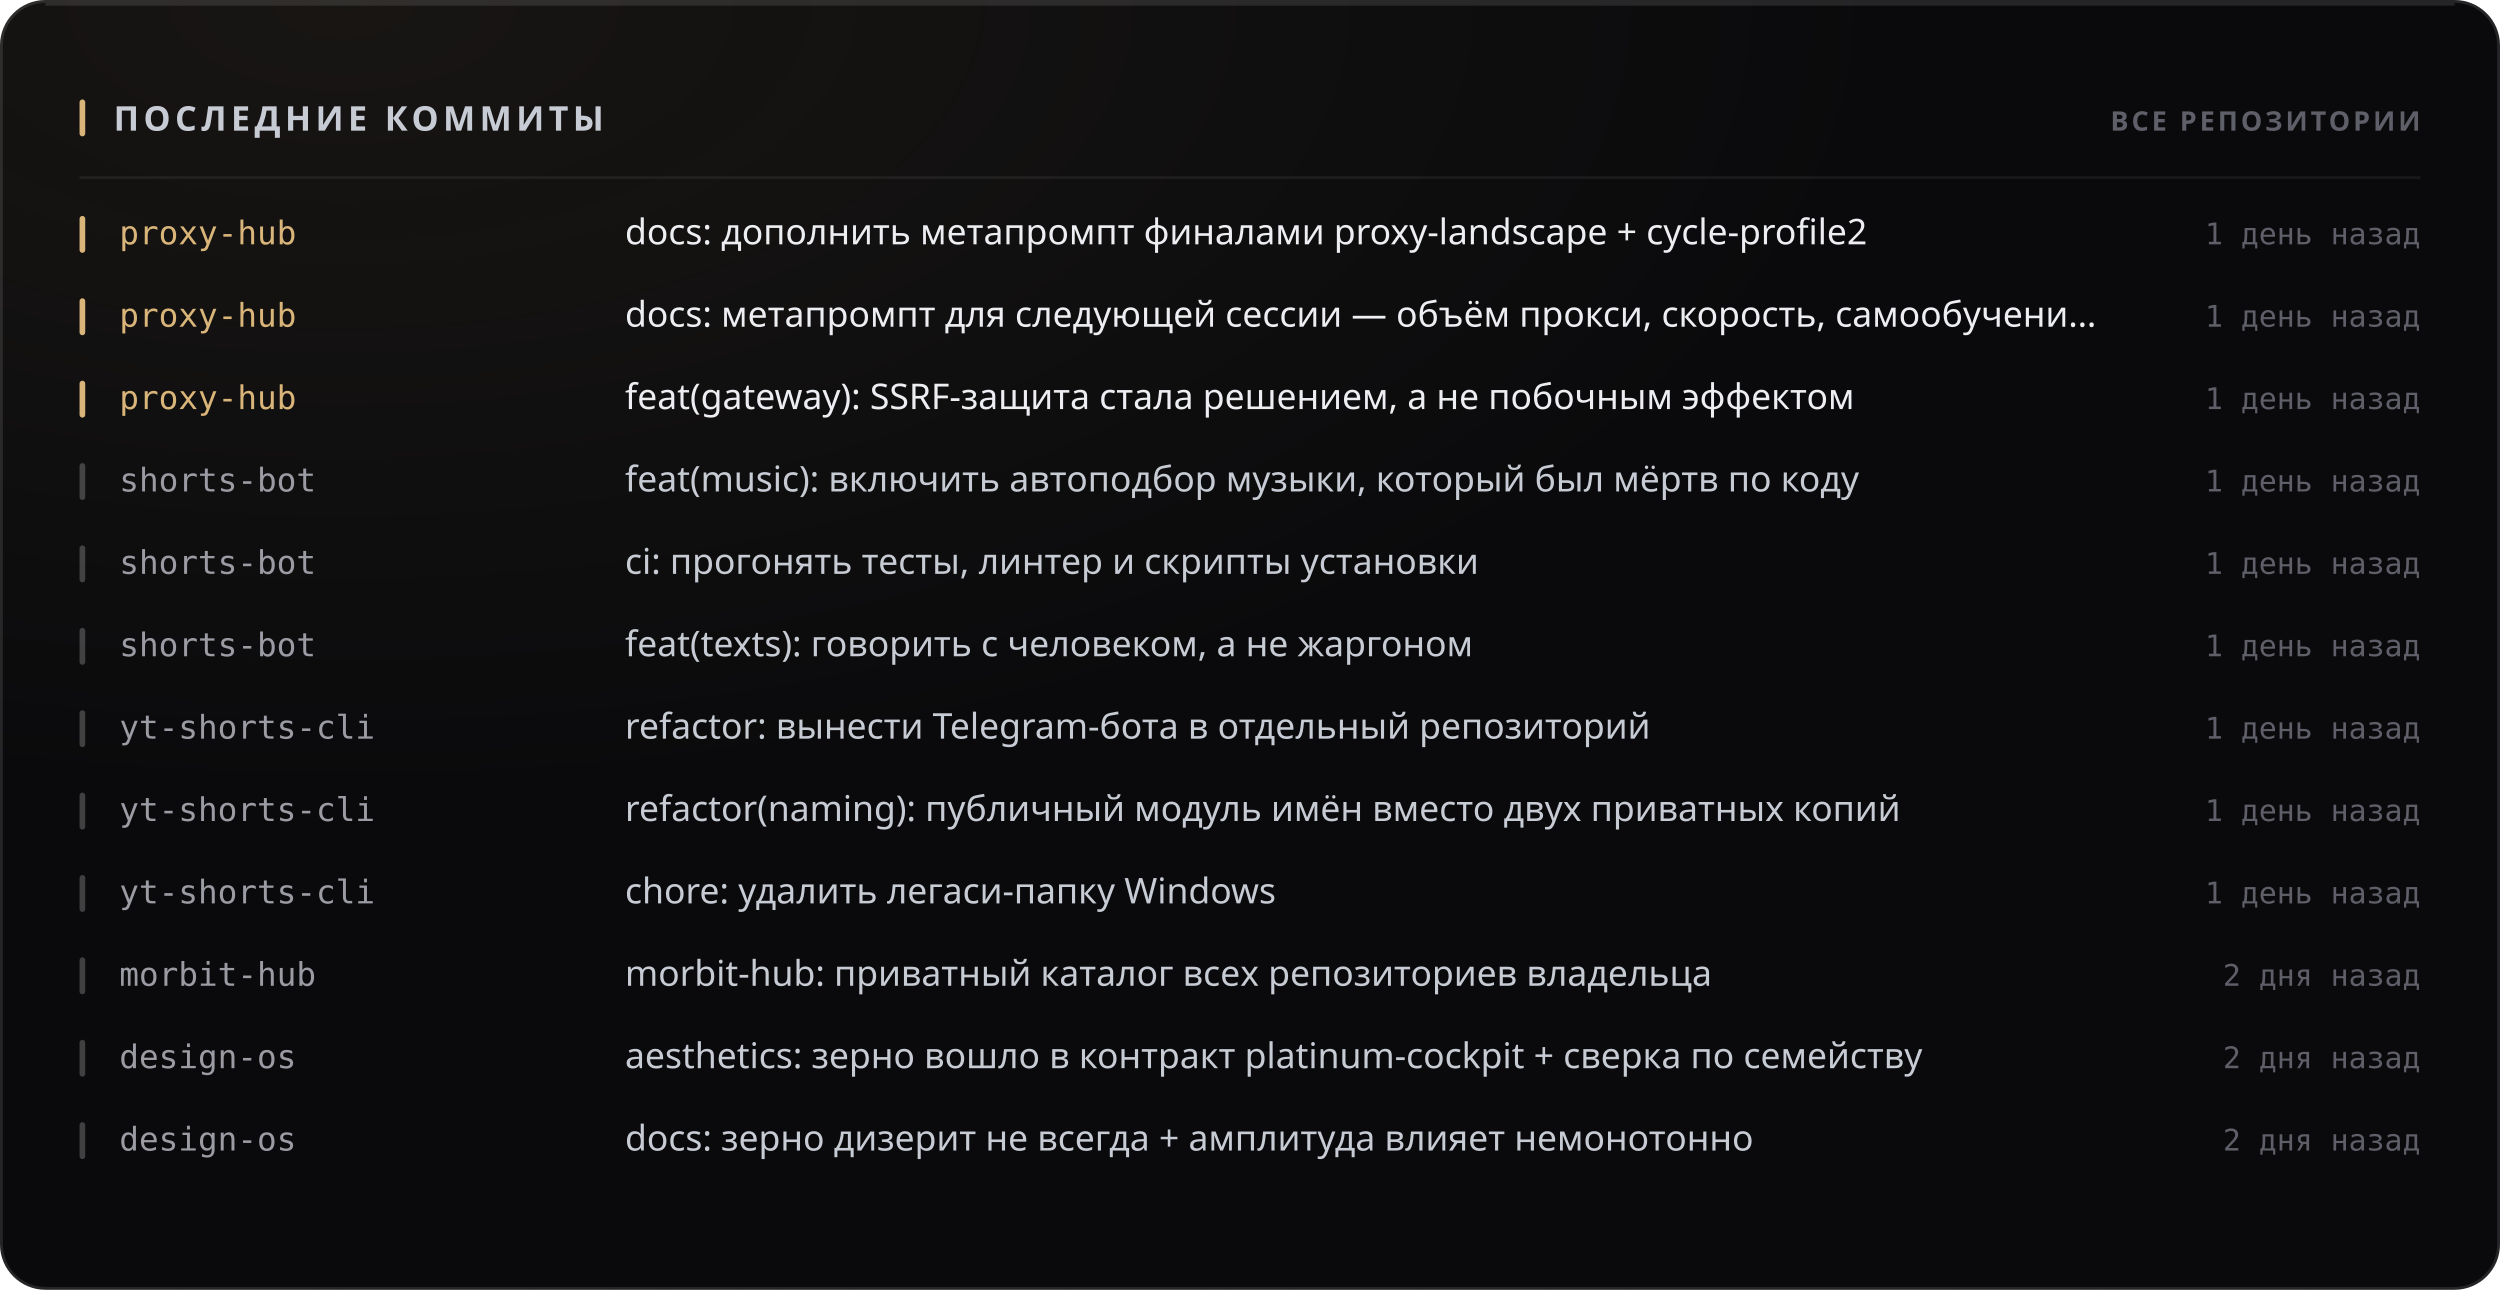
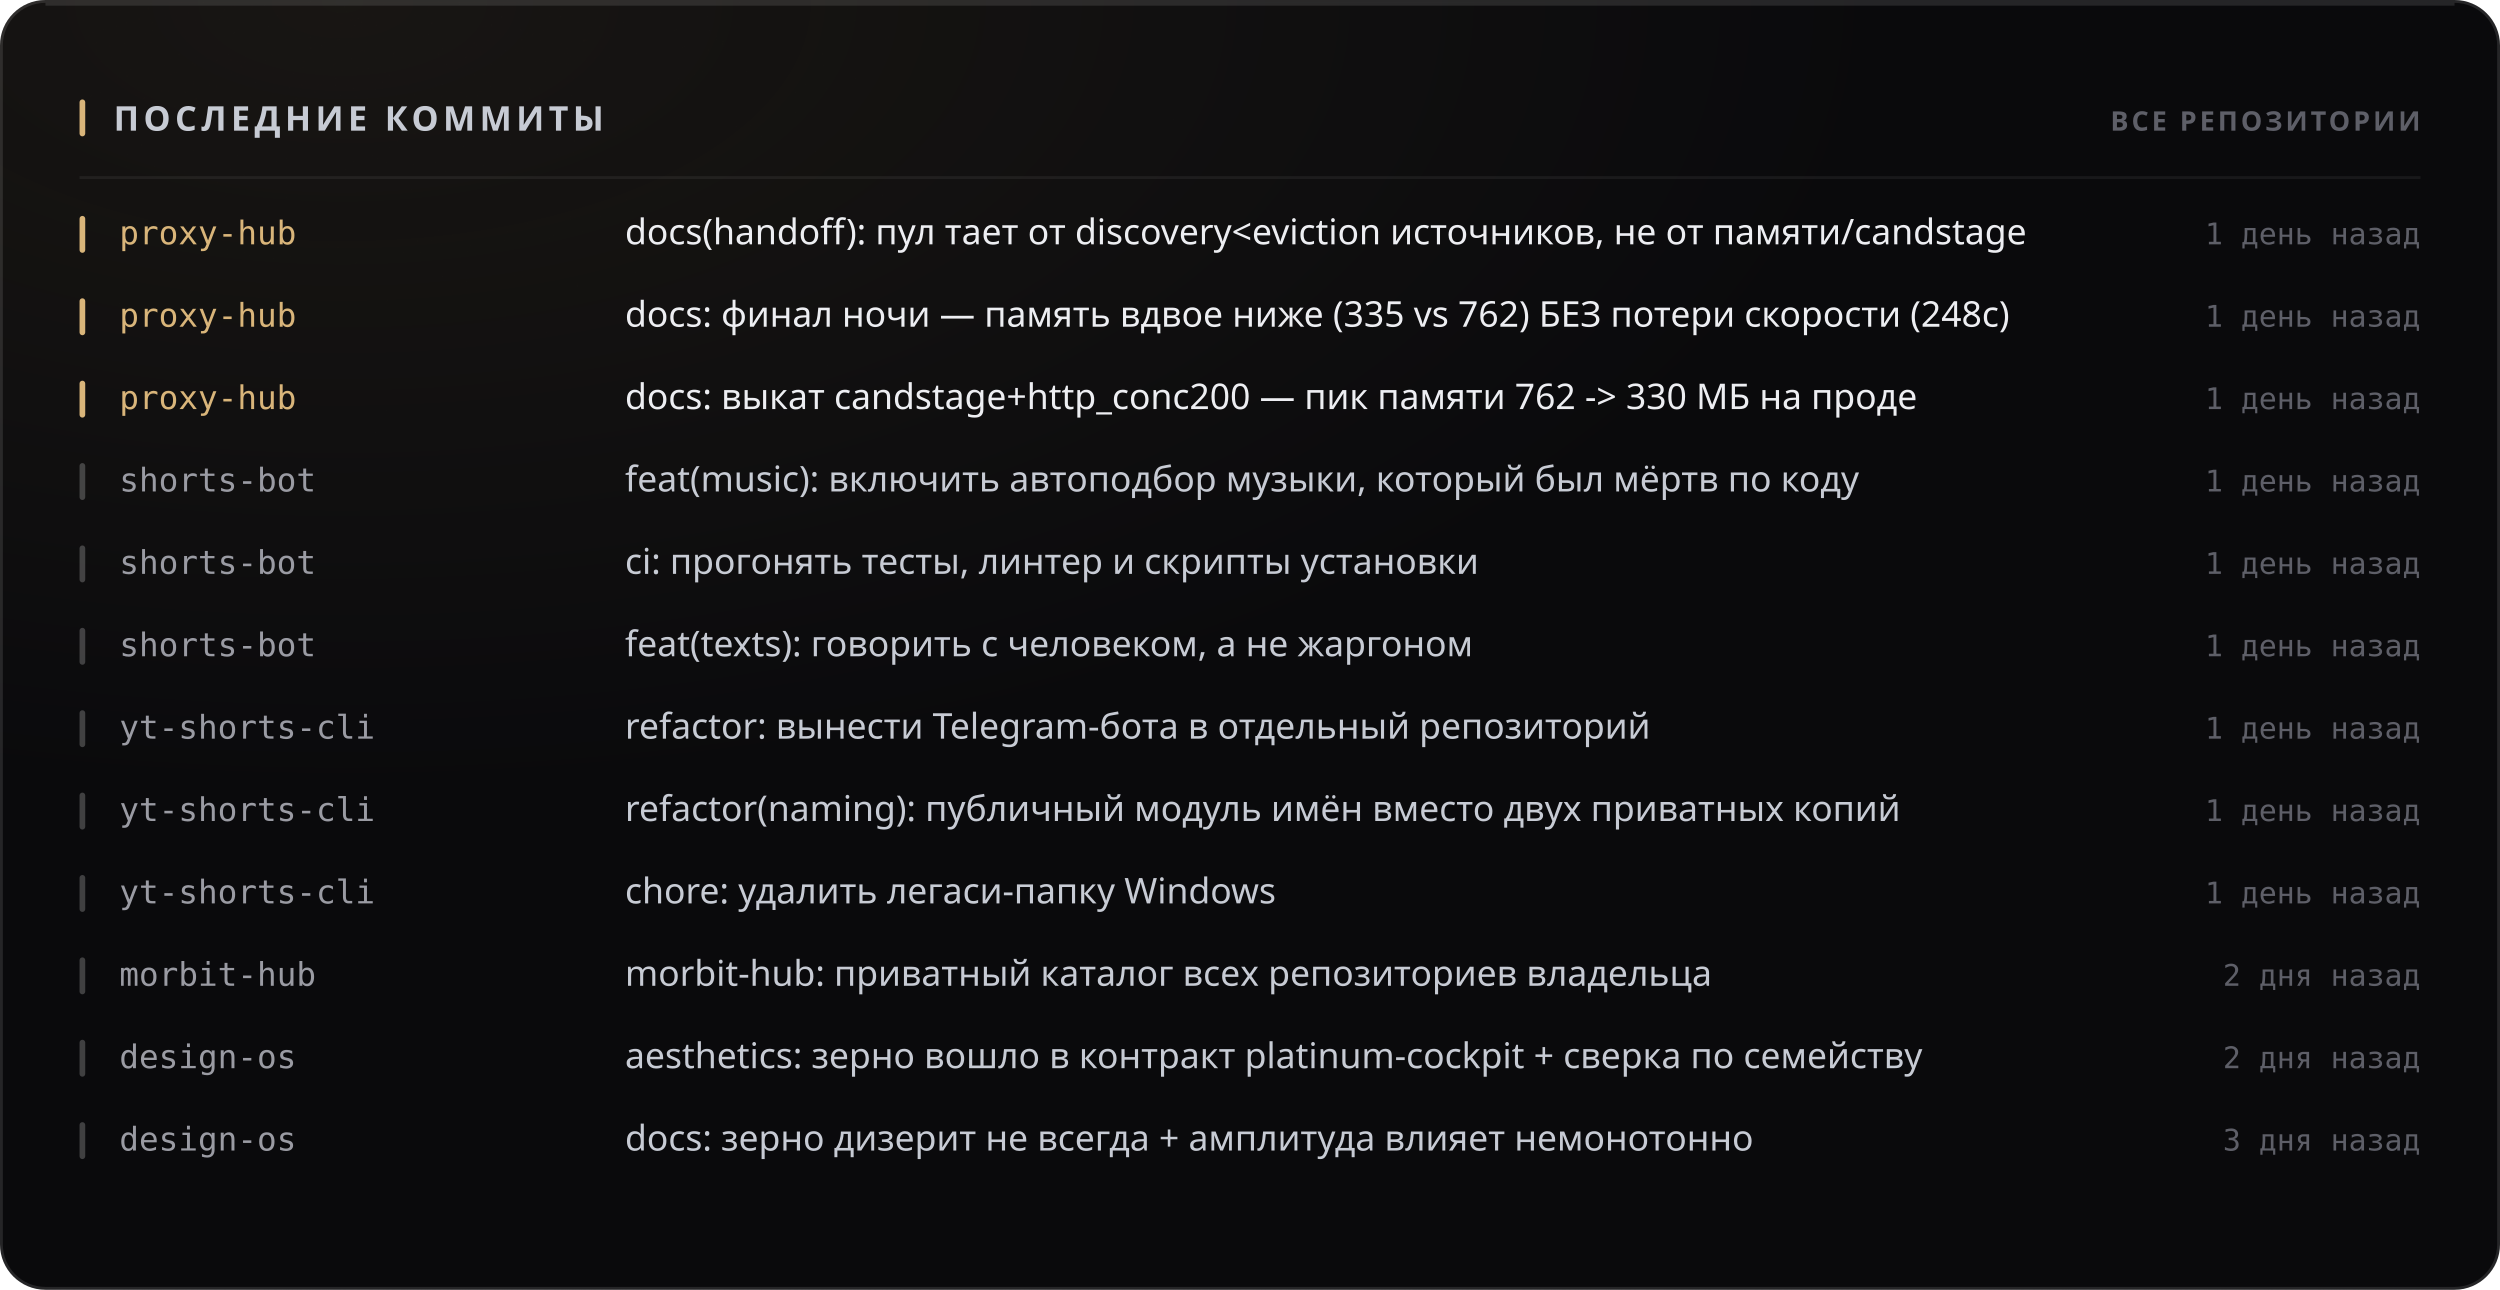
<svg xmlns="http://www.w3.org/2000/svg" width="880" height="454" viewBox="0 0 880 454" role="img">
  <style>
  text { font-family: -apple-system, BlinkMacSystemFont, 'Segoe UI', 'Noto Sans', Helvetica, Arial, sans-serif; }
  .mono { font-family: ui-monospace, 'SF Mono', 'Cascadia Mono', 'DejaVu Sans Mono', Menlo, Consolas, monospace; font-variant-numeric: tabular-nums; }
  .caps { letter-spacing: .1em; text-transform: uppercase; }

  @keyframes sheen  { from { transform: translateX(-120%); } to { transform: translateX(260%); } }
  @keyframes rise   { from { opacity: 0; transform: translateY(6px); } to { opacity: 1; transform: none; } }
  @keyframes slide  { from { opacity: 0; transform: translateX(-8px); } to { opacity: 1; transform: none; } }
  @keyframes grow   { from { transform: scaleY(0); } to { transform: scaleY(1); } }
  @keyframes widen  { from { transform: scaleX(0); } to { transform: scaleX(1); } }
  @keyframes draw   { from { stroke-dashoffset: 200; } to { stroke-dashoffset: 0; } }

  .sheen { animation: sheen 5.5s cubic-bezier(.45,0,.2,1) infinite; }
  .rise  { animation: rise .5s cubic-bezier(.16,1,.3,1) both; }
  .slide { animation: slide .42s cubic-bezier(.16,1,.3,1) both; }
  .bar   { transform-box: fill-box; transform-origin: 50% 100%;
           animation: grow .62s cubic-bezier(.16,1,.3,1) both; }
  .fill  { transform-box: fill-box; transform-origin: 0% 50%;
           animation: widen .8s cubic-bezier(.16,1,.3,1) both; }
  /* The hidden start state lives in the keyframes, never in the static rule.
     A renderer that ignores CSS animations then falls back to the FINISHED
     state — a drawn line, visible text — instead of an empty panel. */
  .spark { stroke-dasharray: 200;
           animation: draw 1.1s cubic-bezier(.16,1,.3,1) both; }

  @media (prefers-reduced-motion: reduce) {
    .sheen { animation: none; opacity: 0; }
    .rise, .slide, .bar, .fill, .spark { animation: none; opacity: 1; transform: none;
                                         stroke-dashoffset: 0; }
  }</style>
  <defs>
    <filter id="grain1" x="0" y="0" width="100%" height="100%">
      <feTurbulence type="fractalNoise" baseFrequency="0.82" numOctaves="3" stitchTiles="stitch" />
      <feColorMatrix type="saturate" values="0" />
    </filter>
    <radialGradient id="wash2" cx="14%" cy="0%" r="62%">
      <stop offset="0%" stop-color="#d9b57a" stop-opacity="0.07" />
      <stop offset="100%" stop-color="#d9b57a" stop-opacity="0" />
    </radialGradient>
  </defs>
  <rect width="880" height="454" rx="16" fill="#0a0a0c" />
  <rect width="880" height="454" rx="16" fill="url(#wash2)" />
  <rect width="880" height="454" rx="16" filter="url(#grain1)" opacity="0.05" style="mix-blend-mode:overlay" />
  <rect x=".5" y=".5" width="879" height="453" rx="15.5" fill="none" stroke="rgba(255,255,255,0.11)" />
  <path d="M16 1.5 H864" stroke="rgba(255,255,255,0.112)" stroke-width="1" fill="none" />
  <rect x="28" y="35" width="2" height="13" rx="1" fill="#d9b57a" />
  <text x="40" y="46" font-size="12" font-weight="700" fill="#c7cbd4" letter-spacing="0.13em">ПОСЛЕДНИЕ КОММИТЫ</text>
  <text x="852" y="46" font-size="9.5" font-weight="600" fill="#5e5f68" text-anchor="end" letter-spacing="0.11em">ВСЕ РЕПОЗИТОРИИ</text>
  <path d="M28 62.5 H852" stroke="rgba(255,255,255,0.06)" stroke-width="1" />
  <g class="slide" opacity="1" style="">
    <rect x="28" y="76" width="2" height="13" rx="1" fill="#d9b57a" />
    <text x="42" y="86" font-size="11.5" font-weight="500" fill="#d9b57a" class="mono">proxy-hub</text>
-     <text x="220" y="86" font-size="12.5" font-weight="400" fill="#edeef2">docs: дополнить метапромпт финалами proxy-landscape + cycle-profile2</text>
+     <text x="220" y="86" font-size="12.5" font-weight="400" fill="#edeef2">docs(handoff): пул тает от discovery&lt;eviction источников, не от памяти/candstage</text>
    <text x="852" y="86" font-size="10.5" font-weight="400" fill="#5e5f68" text-anchor="end" class="mono">1 день назад</text>
  </g>
  <g class="slide" opacity="1" style=" animation-delay:0.022s;">
    <rect x="28" y="105" width="2" height="13" rx="1" fill="#d9b57a" />
    <text x="42" y="115" font-size="11.5" font-weight="500" fill="#d9b57a" class="mono">proxy-hub</text>
-     <text x="220" y="115" font-size="12.5" font-weight="400" fill="#edeef2">docs: метапромпт для следующей сессии — объём прокси, скорость, самообучени…</text>
+     <text x="220" y="115" font-size="12.5" font-weight="400" fill="#edeef2">docs: финал ночи — память вдвое ниже (335 vs 762) БЕЗ потери скорости (248с)</text>
    <text x="852" y="115" font-size="10.5" font-weight="400" fill="#5e5f68" text-anchor="end" class="mono">1 день назад</text>
  </g>
  <g class="slide" opacity="1" style=" animation-delay:0.044s;">
    <rect x="28" y="134" width="2" height="13" rx="1" fill="#d9b57a" />
    <text x="42" y="144" font-size="11.5" font-weight="500" fill="#d9b57a" class="mono">proxy-hub</text>
-     <text x="220" y="144" font-size="12.5" font-weight="400" fill="#edeef2">feat(gateway): SSRF-защита стала решением, а не побочным эффектом</text>
+     <text x="220" y="144" font-size="12.5" font-weight="400" fill="#edeef2">docs: выкат candstage+http_conc200 — пик памяти 762 -&gt; 330 МБ на проде</text>
    <text x="852" y="144" font-size="10.5" font-weight="400" fill="#5e5f68" text-anchor="end" class="mono">1 день назад</text>
  </g>
  <g class="slide" opacity="1" style=" animation-delay:0.066s;">
    <rect x="28" y="163" width="2" height="13" rx="1" fill="rgba(255,255,255,0.22)" />
    <text x="42" y="173" font-size="11.5" font-weight="500" fill="#9a9ba3" class="mono">shorts-bot</text>
    <text x="220" y="173" font-size="12.5" font-weight="400" fill="#c7cbd4">feat(music): включить автоподбор музыки, который был мёртв по коду</text>
    <text x="852" y="173" font-size="10.5" font-weight="400" fill="#5e5f68" text-anchor="end" class="mono">1 день назад</text>
  </g>
  <g class="slide" opacity="1" style=" animation-delay:0.088s;">
    <rect x="28" y="192" width="2" height="13" rx="1" fill="rgba(255,255,255,0.22)" />
    <text x="42" y="202" font-size="11.5" font-weight="500" fill="#9a9ba3" class="mono">shorts-bot</text>
    <text x="220" y="202" font-size="12.5" font-weight="400" fill="#c7cbd4">ci: прогонять тесты, линтер и скрипты установки</text>
    <text x="852" y="202" font-size="10.5" font-weight="400" fill="#5e5f68" text-anchor="end" class="mono">1 день назад</text>
  </g>
  <g class="slide" opacity="1" style=" animation-delay:0.110s;">
    <rect x="28" y="221" width="2" height="13" rx="1" fill="rgba(255,255,255,0.22)" />
    <text x="42" y="231" font-size="11.5" font-weight="500" fill="#9a9ba3" class="mono">shorts-bot</text>
    <text x="220" y="231" font-size="12.5" font-weight="400" fill="#c7cbd4">feat(texts): говорить с человеком, а не жаргоном</text>
    <text x="852" y="231" font-size="10.5" font-weight="400" fill="#5e5f68" text-anchor="end" class="mono">1 день назад</text>
  </g>
  <g class="slide" opacity="1" style=" animation-delay:0.132s;">
    <rect x="28" y="250" width="2" height="13" rx="1" fill="rgba(255,255,255,0.22)" />
    <text x="42" y="260" font-size="11.5" font-weight="500" fill="#9a9ba3" class="mono">yt-shorts-cli</text>
    <text x="220" y="260" font-size="12.5" font-weight="400" fill="#c7cbd4">refactor: вынести Telegram-бота в отдельный репозиторий</text>
    <text x="852" y="260" font-size="10.5" font-weight="400" fill="#5e5f68" text-anchor="end" class="mono">1 день назад</text>
  </g>
  <g class="slide" opacity="1" style=" animation-delay:0.154s;">
    <rect x="28" y="279" width="2" height="13" rx="1" fill="rgba(255,255,255,0.22)" />
    <text x="42" y="289" font-size="11.5" font-weight="500" fill="#9a9ba3" class="mono">yt-shorts-cli</text>
    <text x="220" y="289" font-size="12.5" font-weight="400" fill="#c7cbd4">refactor(naming): публичный модуль имён вместо двух приватных копий</text>
    <text x="852" y="289" font-size="10.5" font-weight="400" fill="#5e5f68" text-anchor="end" class="mono">1 день назад</text>
  </g>
  <g class="slide" opacity="1" style=" animation-delay:0.176s;">
    <rect x="28" y="308" width="2" height="13" rx="1" fill="rgba(255,255,255,0.22)" />
    <text x="42" y="318" font-size="11.5" font-weight="500" fill="#9a9ba3" class="mono">yt-shorts-cli</text>
    <text x="220" y="318" font-size="12.5" font-weight="400" fill="#c7cbd4">chore: удалить легаси-папку Windows</text>
    <text x="852" y="318" font-size="10.5" font-weight="400" fill="#5e5f68" text-anchor="end" class="mono">1 день назад</text>
  </g>
  <g class="slide" opacity="1" style=" animation-delay:0.198s;">
    <rect x="28" y="337" width="2" height="13" rx="1" fill="rgba(255,255,255,0.22)" />
    <text x="42" y="347" font-size="11.5" font-weight="500" fill="#9a9ba3" class="mono">morbit-hub</text>
    <text x="220" y="347" font-size="12.5" font-weight="400" fill="#c7cbd4">morbit-hub: приватный каталог всех репозиториев владельца</text>
    <text x="852" y="347" font-size="10.5" font-weight="400" fill="#5e5f68" text-anchor="end" class="mono">2 дня назад</text>
  </g>
  <g class="slide" opacity="1" style=" animation-delay:0.220s;">
    <rect x="28" y="366" width="2" height="13" rx="1" fill="rgba(255,255,255,0.22)" />
    <text x="42" y="376" font-size="11.5" font-weight="500" fill="#9a9ba3" class="mono">design-os</text>
    <text x="220" y="376" font-size="12.5" font-weight="400" fill="#c7cbd4">aesthetics: зерно вошло в контракт platinum-cockpit + сверка по семейству</text>
    <text x="852" y="376" font-size="10.5" font-weight="400" fill="#5e5f68" text-anchor="end" class="mono">2 дня назад</text>
  </g>
  <g class="slide" opacity="1" style=" animation-delay:0.242s;">
    <rect x="28" y="395" width="2" height="13" rx="1" fill="rgba(255,255,255,0.22)" />
    <text x="42" y="405" font-size="11.5" font-weight="500" fill="#9a9ba3" class="mono">design-os</text>
    <text x="220" y="405" font-size="12.5" font-weight="400" fill="#c7cbd4">docs: зерно дизерит не всегда + амплитуда влияет немонотонно</text>
-     <text x="852" y="405" font-size="10.5" font-weight="400" fill="#5e5f68" text-anchor="end" class="mono">2 дня назад</text>
+     <text x="852" y="405" font-size="10.5" font-weight="400" fill="#5e5f68" text-anchor="end" class="mono">3 дня назад</text>
  </g>
</svg>
